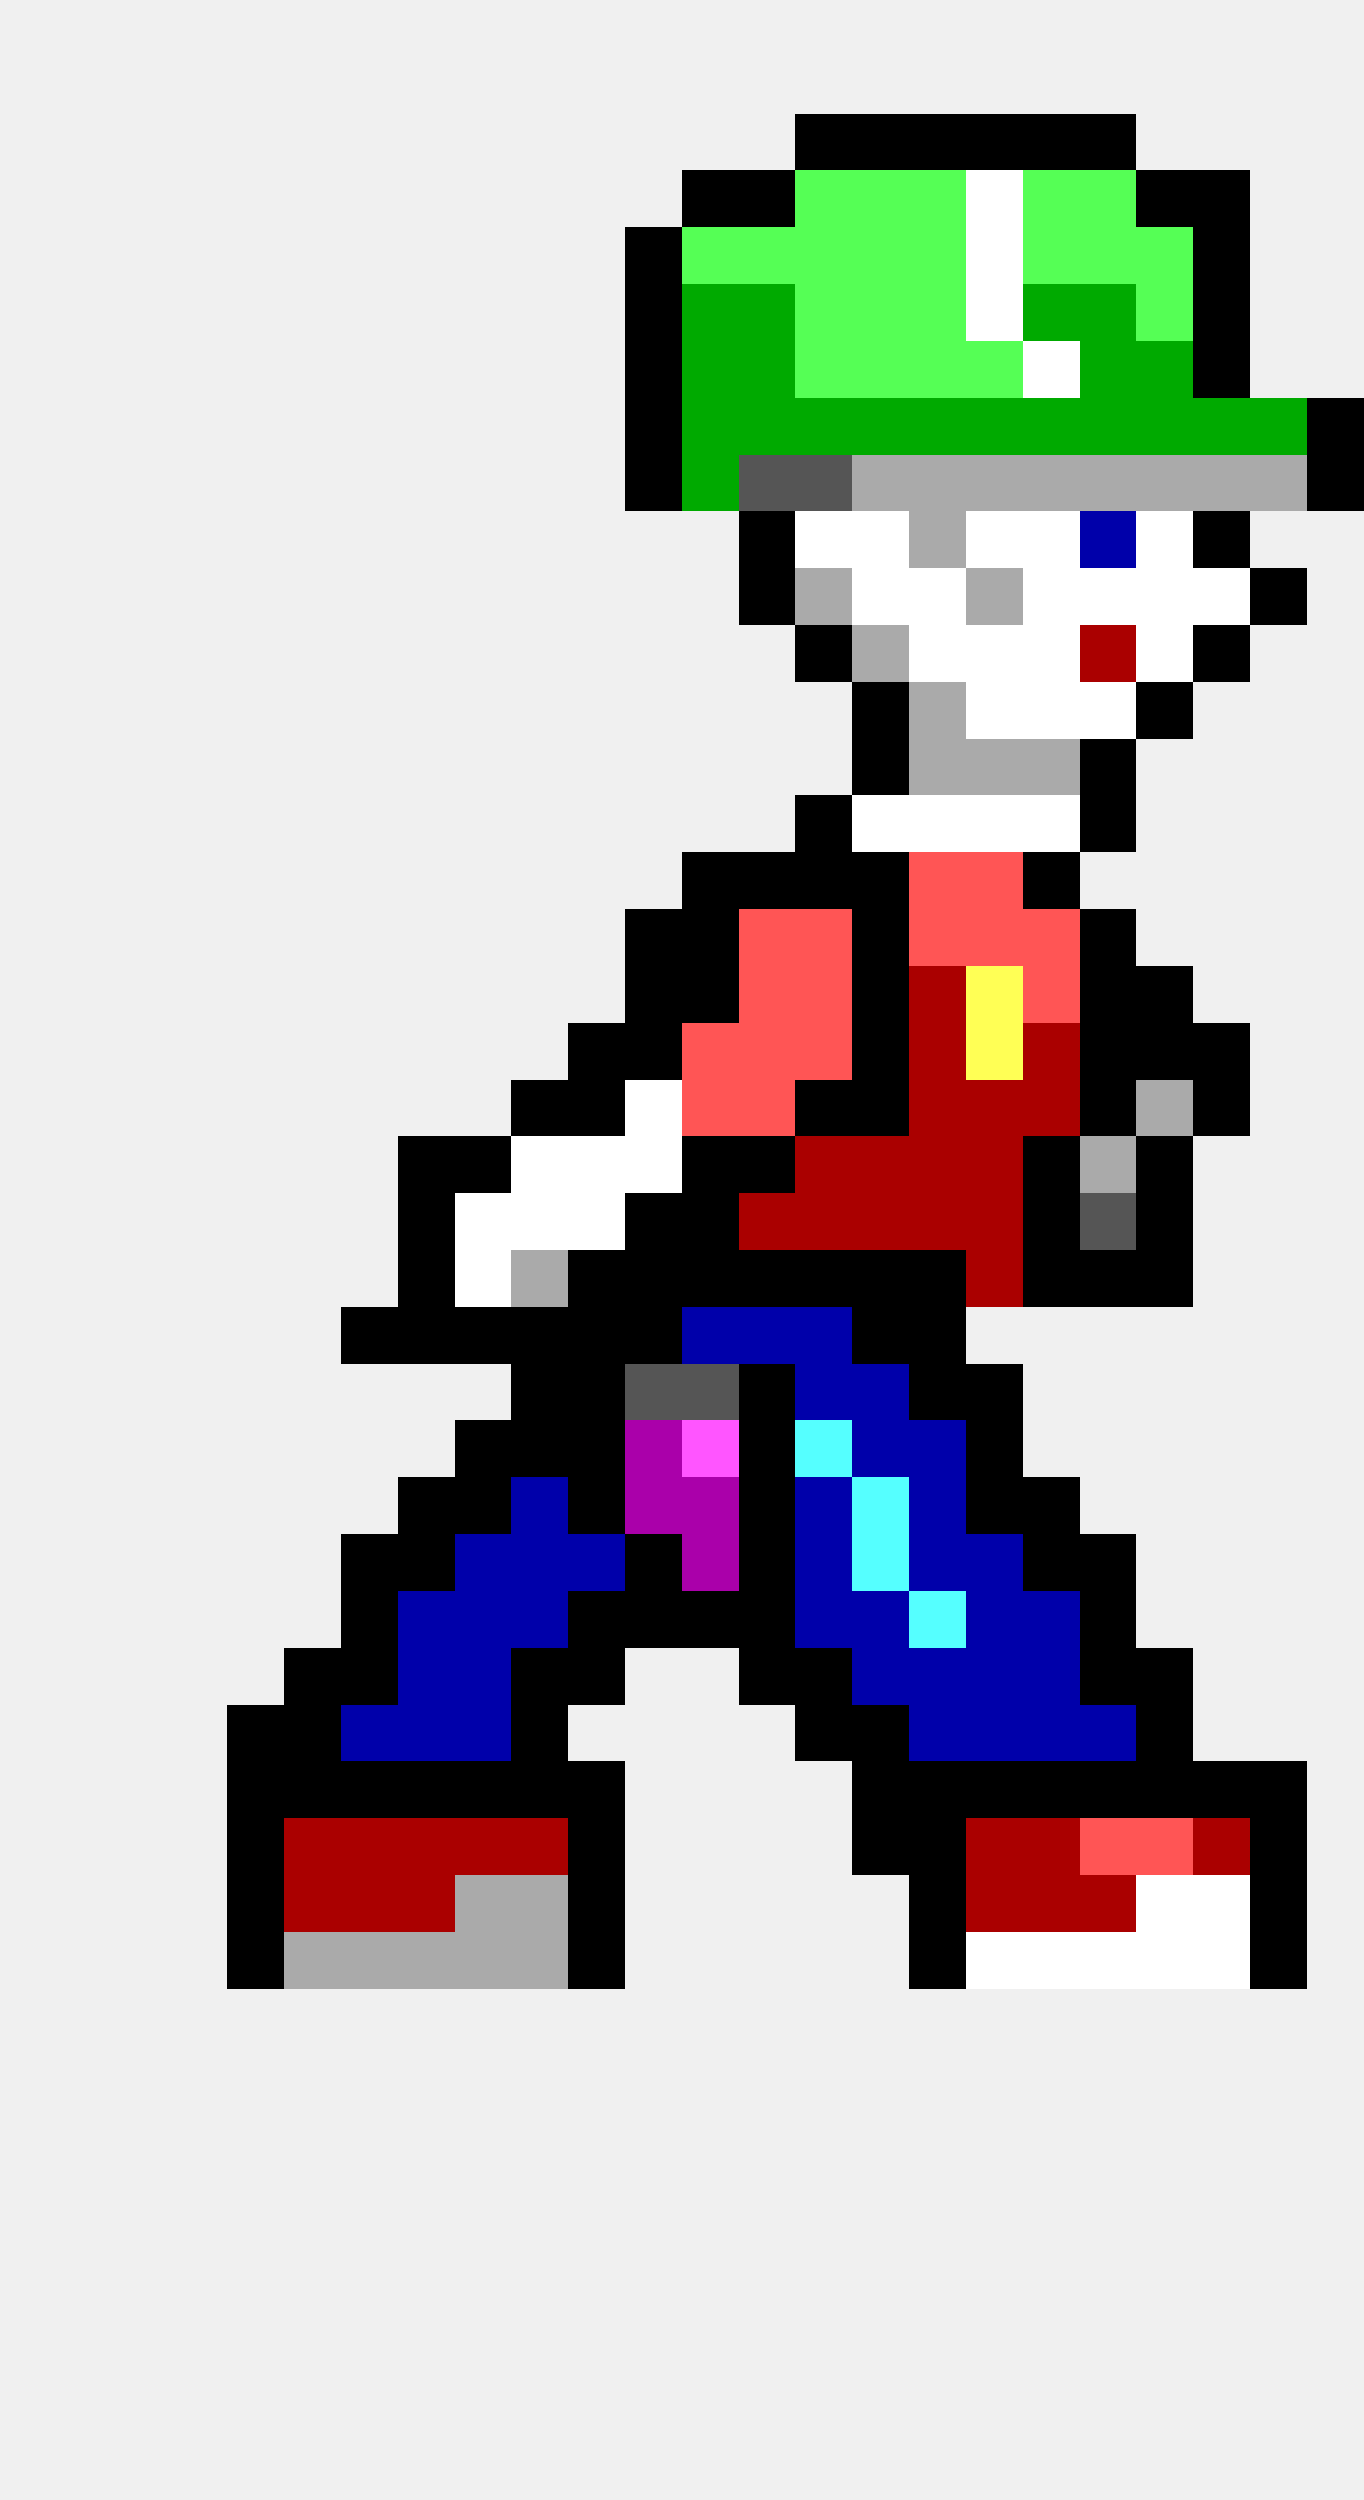
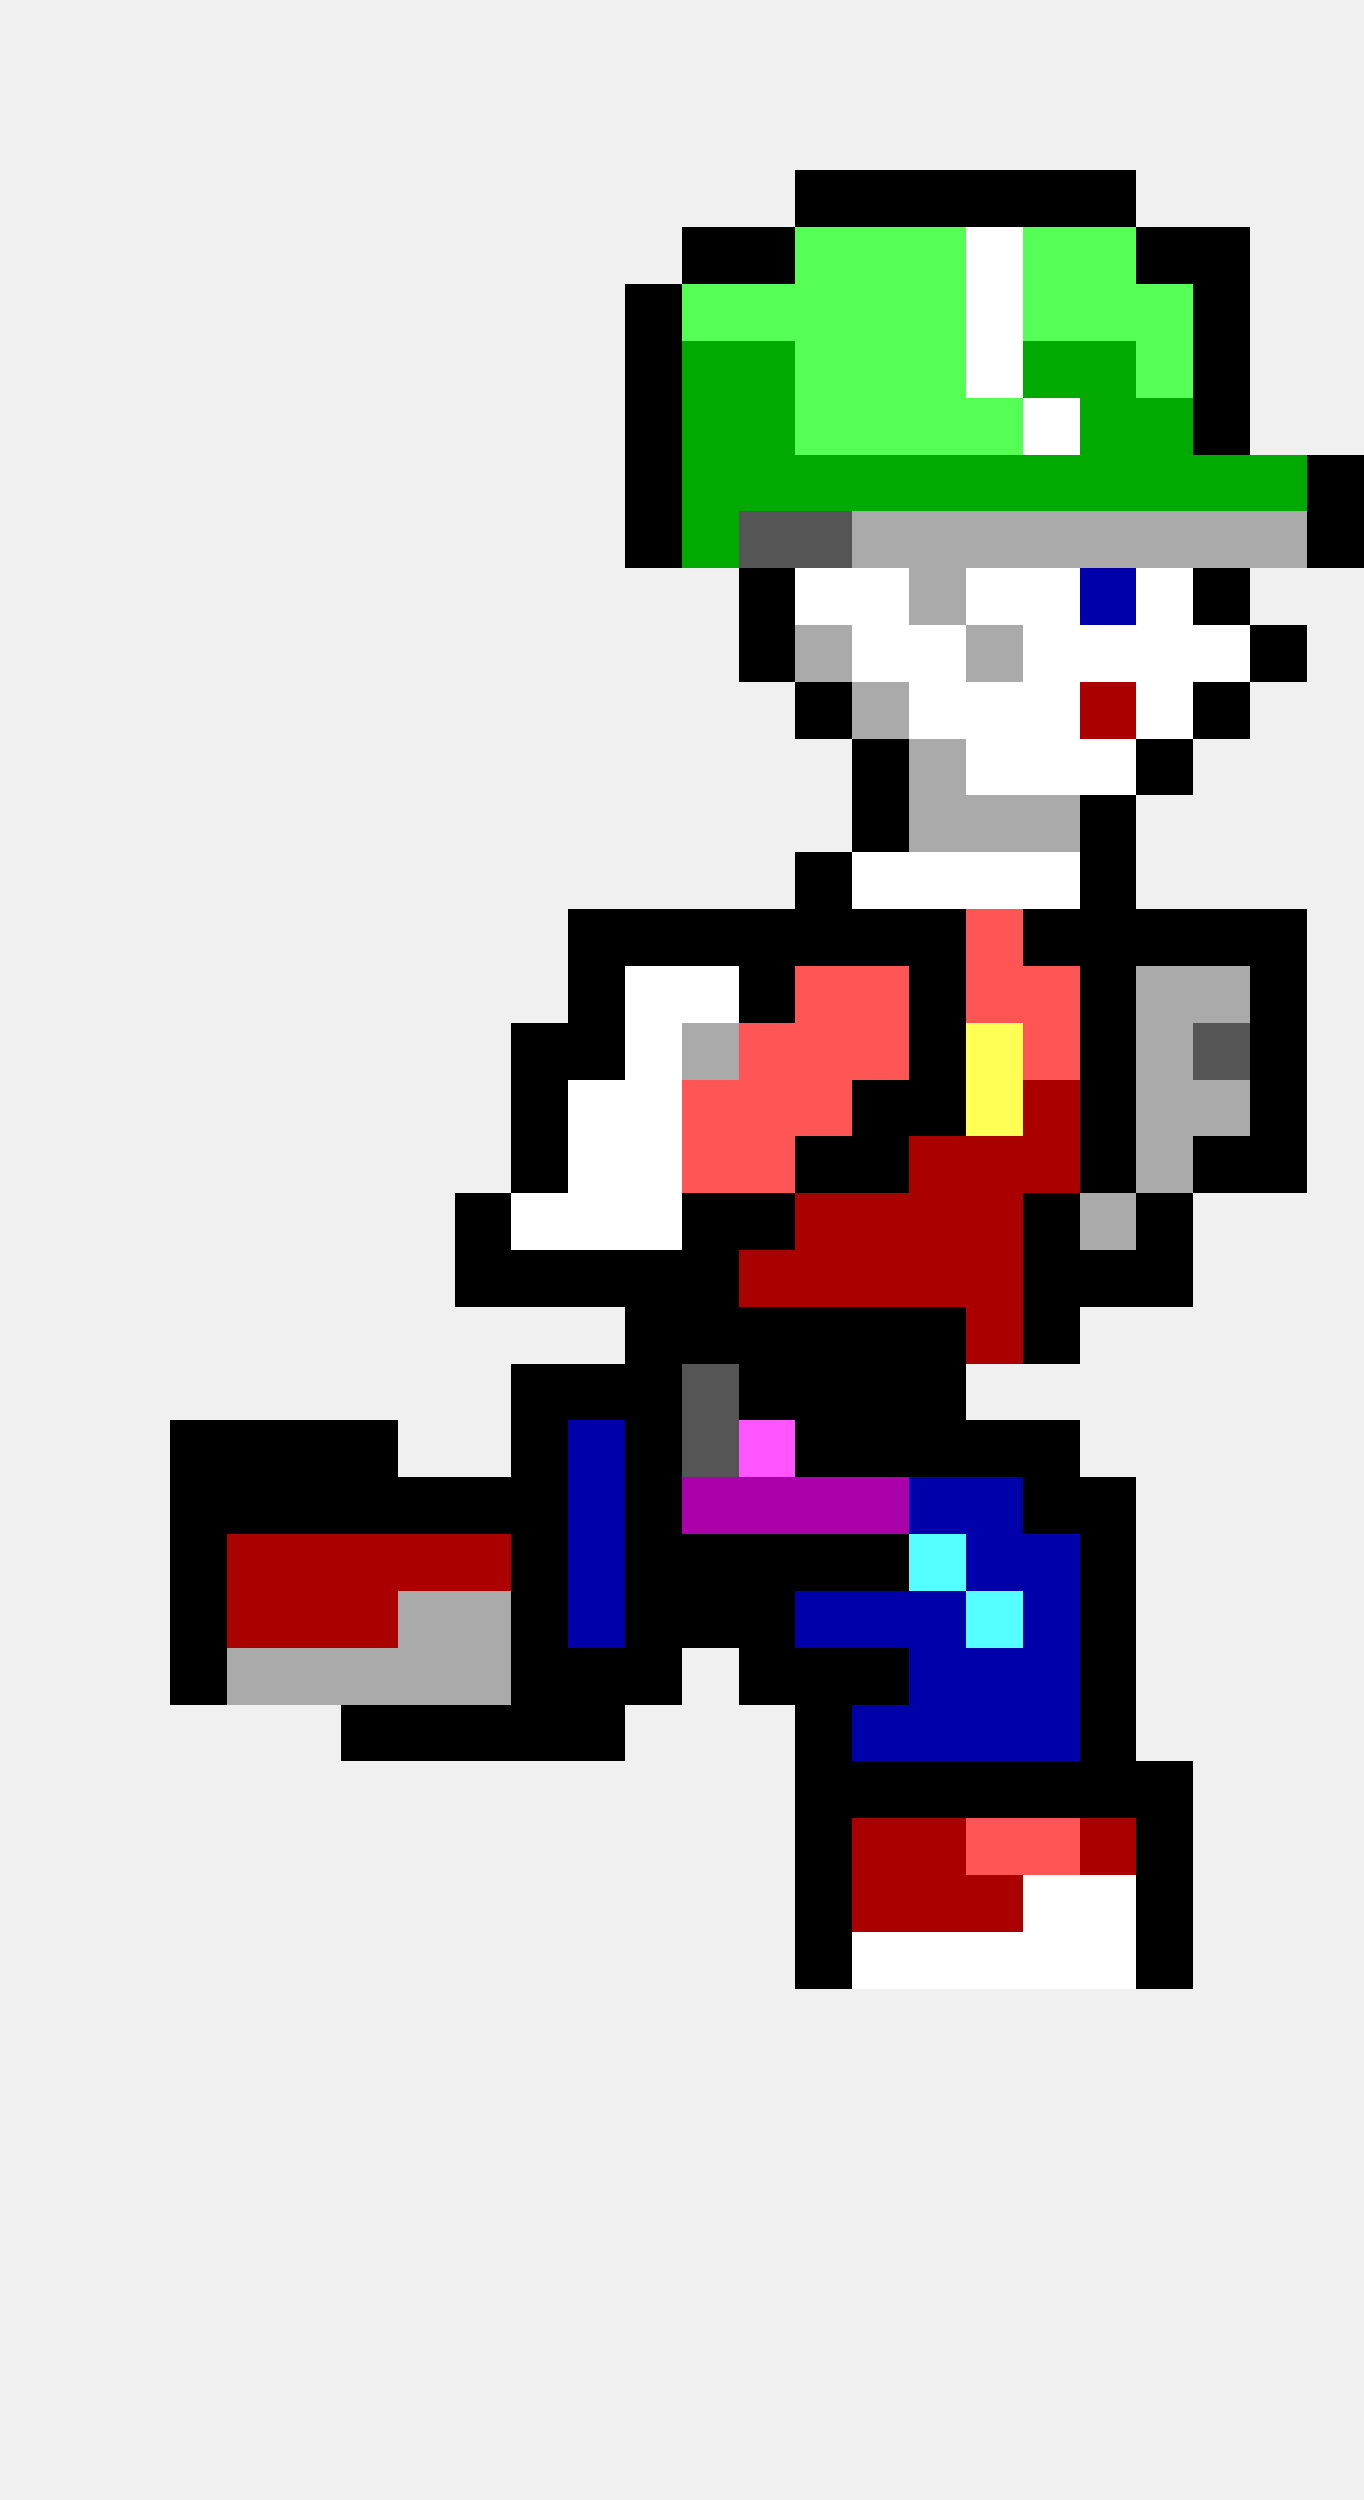
<svg xmlns="http://www.w3.org/2000/svg" width="24" height="44" viewBox="0 0 24 44" shape-rendering="crispEdges">
-   <rect x="14" y="2" width="1" height="1" fill="#000000" />
-   <rect x="15" y="2" width="1" height="1" fill="#000000" />
-   <rect x="16" y="2" width="1" height="1" fill="#000000" />
-   <rect x="17" y="2" width="1" height="1" fill="#000000" />
-   <rect x="18" y="2" width="1" height="1" fill="#000000" />
-   <rect x="19" y="2" width="1" height="1" fill="#000000" />
-   <rect x="12" y="3" width="1" height="1" fill="#000000" />
-   <rect x="13" y="3" width="1" height="1" fill="#000000" />
-   <rect x="14" y="3" width="1" height="1" fill="#55ff55" />
-   <rect x="15" y="3" width="1" height="1" fill="#55ff55" />
-   <rect x="16" y="3" width="1" height="1" fill="#55ff55" />
-   <rect x="17" y="3" width="1" height="1" fill="#ffffff" />
-   <rect x="18" y="3" width="1" height="1" fill="#55ff55" />
-   <rect x="19" y="3" width="1" height="1" fill="#55ff55" />
-   <rect x="20" y="3" width="1" height="1" fill="#000000" />
-   <rect x="21" y="3" width="1" height="1" fill="#000000" />
-   <rect x="11" y="4" width="1" height="1" fill="#000000" />
-   <rect x="12" y="4" width="1" height="1" fill="#55ff55" />
-   <rect x="13" y="4" width="1" height="1" fill="#55ff55" />
+   <rect x="14" y="3" width="1" height="1" fill="#000000" />
+   <rect x="15" y="3" width="1" height="1" fill="#000000" />
+   <rect x="16" y="3" width="1" height="1" fill="#000000" />
+   <rect x="17" y="3" width="1" height="1" fill="#000000" />
+   <rect x="18" y="3" width="1" height="1" fill="#000000" />
+   <rect x="19" y="3" width="1" height="1" fill="#000000" />
+   <rect x="12" y="4" width="1" height="1" fill="#000000" />
+   <rect x="13" y="4" width="1" height="1" fill="#000000" />
  <rect x="14" y="4" width="1" height="1" fill="#55ff55" />
  <rect x="15" y="4" width="1" height="1" fill="#55ff55" />
  <rect x="16" y="4" width="1" height="1" fill="#55ff55" />
  <rect x="17" y="4" width="1" height="1" fill="#ffffff" />
  <rect x="18" y="4" width="1" height="1" fill="#55ff55" />
  <rect x="19" y="4" width="1" height="1" fill="#55ff55" />
-   <rect x="20" y="4" width="1" height="1" fill="#55ff55" />
+   <rect x="20" y="4" width="1" height="1" fill="#000000" />
  <rect x="21" y="4" width="1" height="1" fill="#000000" />
  <rect x="11" y="5" width="1" height="1" fill="#000000" />
-   <rect x="12" y="5" width="1" height="1" fill="#00aa00" />
-   <rect x="13" y="5" width="1" height="1" fill="#00aa00" />
+   <rect x="12" y="5" width="1" height="1" fill="#55ff55" />
+   <rect x="13" y="5" width="1" height="1" fill="#55ff55" />
  <rect x="14" y="5" width="1" height="1" fill="#55ff55" />
  <rect x="15" y="5" width="1" height="1" fill="#55ff55" />
  <rect x="16" y="5" width="1" height="1" fill="#55ff55" />
  <rect x="17" y="5" width="1" height="1" fill="#ffffff" />
-   <rect x="18" y="5" width="1" height="1" fill="#00aa00" />
-   <rect x="19" y="5" width="1" height="1" fill="#00aa00" />
+   <rect x="18" y="5" width="1" height="1" fill="#55ff55" />
+   <rect x="19" y="5" width="1" height="1" fill="#55ff55" />
  <rect x="20" y="5" width="1" height="1" fill="#55ff55" />
  <rect x="21" y="5" width="1" height="1" fill="#000000" />
  <rect x="11" y="6" width="1" height="1" fill="#000000" />
  <rect x="12" y="6" width="1" height="1" fill="#00aa00" />
  <rect x="13" y="6" width="1" height="1" fill="#00aa00" />
  <rect x="14" y="6" width="1" height="1" fill="#55ff55" />
  <rect x="15" y="6" width="1" height="1" fill="#55ff55" />
  <rect x="16" y="6" width="1" height="1" fill="#55ff55" />
-   <rect x="17" y="6" width="1" height="1" fill="#55ff55" />
-   <rect x="18" y="6" width="1" height="1" fill="#ffffff" />
+   <rect x="17" y="6" width="1" height="1" fill="#ffffff" />
+   <rect x="18" y="6" width="1" height="1" fill="#00aa00" />
  <rect x="19" y="6" width="1" height="1" fill="#00aa00" />
-   <rect x="20" y="6" width="1" height="1" fill="#00aa00" />
+   <rect x="20" y="6" width="1" height="1" fill="#55ff55" />
  <rect x="21" y="6" width="1" height="1" fill="#000000" />
  <rect x="11" y="7" width="1" height="1" fill="#000000" />
  <rect x="12" y="7" width="1" height="1" fill="#00aa00" />
  <rect x="13" y="7" width="1" height="1" fill="#00aa00" />
-   <rect x="14" y="7" width="1" height="1" fill="#00aa00" />
-   <rect x="15" y="7" width="1" height="1" fill="#00aa00" />
-   <rect x="16" y="7" width="1" height="1" fill="#00aa00" />
-   <rect x="17" y="7" width="1" height="1" fill="#00aa00" />
-   <rect x="18" y="7" width="1" height="1" fill="#00aa00" />
+   <rect x="14" y="7" width="1" height="1" fill="#55ff55" />
+   <rect x="15" y="7" width="1" height="1" fill="#55ff55" />
+   <rect x="16" y="7" width="1" height="1" fill="#55ff55" />
+   <rect x="17" y="7" width="1" height="1" fill="#55ff55" />
+   <rect x="18" y="7" width="1" height="1" fill="#ffffff" />
  <rect x="19" y="7" width="1" height="1" fill="#00aa00" />
  <rect x="20" y="7" width="1" height="1" fill="#00aa00" />
-   <rect x="21" y="7" width="1" height="1" fill="#00aa00" />
-   <rect x="22" y="7" width="1" height="1" fill="#00aa00" />
-   <rect x="23" y="7" width="1" height="1" fill="#000000" />
+   <rect x="21" y="7" width="1" height="1" fill="#000000" />
  <rect x="11" y="8" width="1" height="1" fill="#000000" />
  <rect x="12" y="8" width="1" height="1" fill="#00aa00" />
-   <rect x="13" y="8" width="1" height="1" fill="#555555" />
-   <rect x="14" y="8" width="1" height="1" fill="#555555" />
-   <rect x="15" y="8" width="1" height="1" fill="#aaaaaa" />
-   <rect x="16" y="8" width="1" height="1" fill="#aaaaaa" />
-   <rect x="17" y="8" width="1" height="1" fill="#aaaaaa" />
-   <rect x="18" y="8" width="1" height="1" fill="#aaaaaa" />
-   <rect x="19" y="8" width="1" height="1" fill="#aaaaaa" />
-   <rect x="20" y="8" width="1" height="1" fill="#aaaaaa" />
-   <rect x="21" y="8" width="1" height="1" fill="#aaaaaa" />
-   <rect x="22" y="8" width="1" height="1" fill="#aaaaaa" />
+   <rect x="13" y="8" width="1" height="1" fill="#00aa00" />
+   <rect x="14" y="8" width="1" height="1" fill="#00aa00" />
+   <rect x="15" y="8" width="1" height="1" fill="#00aa00" />
+   <rect x="16" y="8" width="1" height="1" fill="#00aa00" />
+   <rect x="17" y="8" width="1" height="1" fill="#00aa00" />
+   <rect x="18" y="8" width="1" height="1" fill="#00aa00" />
+   <rect x="19" y="8" width="1" height="1" fill="#00aa00" />
+   <rect x="20" y="8" width="1" height="1" fill="#00aa00" />
+   <rect x="21" y="8" width="1" height="1" fill="#00aa00" />
+   <rect x="22" y="8" width="1" height="1" fill="#00aa00" />
  <rect x="23" y="8" width="1" height="1" fill="#000000" />
-   <rect x="13" y="9" width="1" height="1" fill="#000000" />
-   <rect x="14" y="9" width="1" height="1" fill="#ffffff" />
-   <rect x="15" y="9" width="1" height="1" fill="#ffffff" />
+   <rect x="11" y="9" width="1" height="1" fill="#000000" />
+   <rect x="12" y="9" width="1" height="1" fill="#00aa00" />
+   <rect x="13" y="9" width="1" height="1" fill="#555555" />
+   <rect x="14" y="9" width="1" height="1" fill="#555555" />
+   <rect x="15" y="9" width="1" height="1" fill="#aaaaaa" />
  <rect x="16" y="9" width="1" height="1" fill="#aaaaaa" />
-   <rect x="17" y="9" width="1" height="1" fill="#ffffff" />
-   <rect x="18" y="9" width="1" height="1" fill="#ffffff" />
-   <rect x="19" y="9" width="1" height="1" fill="#0000aa" />
-   <rect x="20" y="9" width="1" height="1" fill="#ffffff" />
-   <rect x="21" y="9" width="1" height="1" fill="#000000" />
+   <rect x="17" y="9" width="1" height="1" fill="#aaaaaa" />
+   <rect x="18" y="9" width="1" height="1" fill="#aaaaaa" />
+   <rect x="19" y="9" width="1" height="1" fill="#aaaaaa" />
+   <rect x="20" y="9" width="1" height="1" fill="#aaaaaa" />
+   <rect x="21" y="9" width="1" height="1" fill="#aaaaaa" />
+   <rect x="22" y="9" width="1" height="1" fill="#aaaaaa" />
+   <rect x="23" y="9" width="1" height="1" fill="#000000" />
  <rect x="13" y="10" width="1" height="1" fill="#000000" />
-   <rect x="14" y="10" width="1" height="1" fill="#aaaaaa" />
+   <rect x="14" y="10" width="1" height="1" fill="#ffffff" />
  <rect x="15" y="10" width="1" height="1" fill="#ffffff" />
-   <rect x="16" y="10" width="1" height="1" fill="#ffffff" />
-   <rect x="17" y="10" width="1" height="1" fill="#aaaaaa" />
+   <rect x="16" y="10" width="1" height="1" fill="#aaaaaa" />
+   <rect x="17" y="10" width="1" height="1" fill="#ffffff" />
  <rect x="18" y="10" width="1" height="1" fill="#ffffff" />
-   <rect x="19" y="10" width="1" height="1" fill="#ffffff" />
+   <rect x="19" y="10" width="1" height="1" fill="#0000aa" />
  <rect x="20" y="10" width="1" height="1" fill="#ffffff" />
-   <rect x="21" y="10" width="1" height="1" fill="#ffffff" />
-   <rect x="22" y="10" width="1" height="1" fill="#000000" />
-   <rect x="14" y="11" width="1" height="1" fill="#000000" />
-   <rect x="15" y="11" width="1" height="1" fill="#aaaaaa" />
+   <rect x="21" y="10" width="1" height="1" fill="#000000" />
+   <rect x="13" y="11" width="1" height="1" fill="#000000" />
+   <rect x="14" y="11" width="1" height="1" fill="#aaaaaa" />
+   <rect x="15" y="11" width="1" height="1" fill="#ffffff" />
  <rect x="16" y="11" width="1" height="1" fill="#ffffff" />
-   <rect x="17" y="11" width="1" height="1" fill="#ffffff" />
+   <rect x="17" y="11" width="1" height="1" fill="#aaaaaa" />
  <rect x="18" y="11" width="1" height="1" fill="#ffffff" />
-   <rect x="19" y="11" width="1" height="1" fill="#aa0000" />
+   <rect x="19" y="11" width="1" height="1" fill="#ffffff" />
  <rect x="20" y="11" width="1" height="1" fill="#ffffff" />
-   <rect x="21" y="11" width="1" height="1" fill="#000000" />
-   <rect x="15" y="12" width="1" height="1" fill="#000000" />
-   <rect x="16" y="12" width="1" height="1" fill="#aaaaaa" />
+   <rect x="21" y="11" width="1" height="1" fill="#ffffff" />
+   <rect x="22" y="11" width="1" height="1" fill="#000000" />
+   <rect x="14" y="12" width="1" height="1" fill="#000000" />
+   <rect x="15" y="12" width="1" height="1" fill="#aaaaaa" />
+   <rect x="16" y="12" width="1" height="1" fill="#ffffff" />
  <rect x="17" y="12" width="1" height="1" fill="#ffffff" />
  <rect x="18" y="12" width="1" height="1" fill="#ffffff" />
-   <rect x="19" y="12" width="1" height="1" fill="#ffffff" />
-   <rect x="20" y="12" width="1" height="1" fill="#000000" />
+   <rect x="19" y="12" width="1" height="1" fill="#aa0000" />
+   <rect x="20" y="12" width="1" height="1" fill="#ffffff" />
+   <rect x="21" y="12" width="1" height="1" fill="#000000" />
  <rect x="15" y="13" width="1" height="1" fill="#000000" />
  <rect x="16" y="13" width="1" height="1" fill="#aaaaaa" />
-   <rect x="17" y="13" width="1" height="1" fill="#aaaaaa" />
-   <rect x="18" y="13" width="1" height="1" fill="#aaaaaa" />
-   <rect x="19" y="13" width="1" height="1" fill="#000000" />
-   <rect x="14" y="14" width="1" height="1" fill="#000000" />
-   <rect x="15" y="14" width="1" height="1" fill="#ffffff" />
-   <rect x="16" y="14" width="1" height="1" fill="#ffffff" />
-   <rect x="17" y="14" width="1" height="1" fill="#ffffff" />
-   <rect x="18" y="14" width="1" height="1" fill="#ffffff" />
+   <rect x="17" y="13" width="1" height="1" fill="#ffffff" />
+   <rect x="18" y="13" width="1" height="1" fill="#ffffff" />
+   <rect x="19" y="13" width="1" height="1" fill="#ffffff" />
+   <rect x="20" y="13" width="1" height="1" fill="#000000" />
+   <rect x="15" y="14" width="1" height="1" fill="#000000" />
+   <rect x="16" y="14" width="1" height="1" fill="#aaaaaa" />
+   <rect x="17" y="14" width="1" height="1" fill="#aaaaaa" />
+   <rect x="18" y="14" width="1" height="1" fill="#aaaaaa" />
  <rect x="19" y="14" width="1" height="1" fill="#000000" />
-   <rect x="12" y="15" width="1" height="1" fill="#000000" />
-   <rect x="13" y="15" width="1" height="1" fill="#000000" />
  <rect x="14" y="15" width="1" height="1" fill="#000000" />
-   <rect x="15" y="15" width="1" height="1" fill="#000000" />
-   <rect x="16" y="15" width="1" height="1" fill="#ff5555" />
-   <rect x="17" y="15" width="1" height="1" fill="#ff5555" />
-   <rect x="18" y="15" width="1" height="1" fill="#000000" />
+   <rect x="15" y="15" width="1" height="1" fill="#ffffff" />
+   <rect x="16" y="15" width="1" height="1" fill="#ffffff" />
+   <rect x="17" y="15" width="1" height="1" fill="#ffffff" />
+   <rect x="18" y="15" width="1" height="1" fill="#ffffff" />
+   <rect x="19" y="15" width="1" height="1" fill="#000000" />
+   <rect x="10" y="16" width="1" height="1" fill="#000000" />
  <rect x="11" y="16" width="1" height="1" fill="#000000" />
  <rect x="12" y="16" width="1" height="1" fill="#000000" />
-   <rect x="13" y="16" width="1" height="1" fill="#ff5555" />
-   <rect x="14" y="16" width="1" height="1" fill="#ff5555" />
+   <rect x="13" y="16" width="1" height="1" fill="#000000" />
+   <rect x="14" y="16" width="1" height="1" fill="#000000" />
  <rect x="15" y="16" width="1" height="1" fill="#000000" />
-   <rect x="16" y="16" width="1" height="1" fill="#ff5555" />
+   <rect x="16" y="16" width="1" height="1" fill="#000000" />
  <rect x="17" y="16" width="1" height="1" fill="#ff5555" />
-   <rect x="18" y="16" width="1" height="1" fill="#ff5555" />
+   <rect x="18" y="16" width="1" height="1" fill="#000000" />
  <rect x="19" y="16" width="1" height="1" fill="#000000" />
-   <rect x="11" y="17" width="1" height="1" fill="#000000" />
-   <rect x="12" y="17" width="1" height="1" fill="#000000" />
-   <rect x="13" y="17" width="1" height="1" fill="#ff5555" />
+   <rect x="20" y="16" width="1" height="1" fill="#000000" />
+   <rect x="21" y="16" width="1" height="1" fill="#000000" />
+   <rect x="22" y="16" width="1" height="1" fill="#000000" />
+   <rect x="10" y="17" width="1" height="1" fill="#000000" />
+   <rect x="11" y="17" width="1" height="1" fill="#ffffff" />
+   <rect x="12" y="17" width="1" height="1" fill="#ffffff" />
+   <rect x="13" y="17" width="1" height="1" fill="#000000" />
  <rect x="14" y="17" width="1" height="1" fill="#ff5555" />
-   <rect x="15" y="17" width="1" height="1" fill="#000000" />
-   <rect x="16" y="17" width="1" height="1" fill="#aa0000" />
-   <rect x="17" y="17" width="1" height="1" fill="#ffff55" />
+   <rect x="15" y="17" width="1" height="1" fill="#ff5555" />
+   <rect x="16" y="17" width="1" height="1" fill="#000000" />
+   <rect x="17" y="17" width="1" height="1" fill="#ff5555" />
  <rect x="18" y="17" width="1" height="1" fill="#ff5555" />
  <rect x="19" y="17" width="1" height="1" fill="#000000" />
-   <rect x="20" y="17" width="1" height="1" fill="#000000" />
+   <rect x="20" y="17" width="1" height="1" fill="#aaaaaa" />
+   <rect x="21" y="17" width="1" height="1" fill="#aaaaaa" />
+   <rect x="22" y="17" width="1" height="1" fill="#000000" />
+   <rect x="9" y="18" width="1" height="1" fill="#000000" />
  <rect x="10" y="18" width="1" height="1" fill="#000000" />
-   <rect x="11" y="18" width="1" height="1" fill="#000000" />
-   <rect x="12" y="18" width="1" height="1" fill="#ff5555" />
+   <rect x="11" y="18" width="1" height="1" fill="#ffffff" />
+   <rect x="12" y="18" width="1" height="1" fill="#aaaaaa" />
  <rect x="13" y="18" width="1" height="1" fill="#ff5555" />
  <rect x="14" y="18" width="1" height="1" fill="#ff5555" />
-   <rect x="15" y="18" width="1" height="1" fill="#000000" />
-   <rect x="16" y="18" width="1" height="1" fill="#aa0000" />
+   <rect x="15" y="18" width="1" height="1" fill="#ff5555" />
+   <rect x="16" y="18" width="1" height="1" fill="#000000" />
  <rect x="17" y="18" width="1" height="1" fill="#ffff55" />
-   <rect x="18" y="18" width="1" height="1" fill="#aa0000" />
+   <rect x="18" y="18" width="1" height="1" fill="#ff5555" />
  <rect x="19" y="18" width="1" height="1" fill="#000000" />
-   <rect x="20" y="18" width="1" height="1" fill="#000000" />
-   <rect x="21" y="18" width="1" height="1" fill="#000000" />
+   <rect x="20" y="18" width="1" height="1" fill="#aaaaaa" />
+   <rect x="21" y="18" width="1" height="1" fill="#555555" />
+   <rect x="22" y="18" width="1" height="1" fill="#000000" />
  <rect x="9" y="19" width="1" height="1" fill="#000000" />
-   <rect x="10" y="19" width="1" height="1" fill="#000000" />
+   <rect x="10" y="19" width="1" height="1" fill="#ffffff" />
  <rect x="11" y="19" width="1" height="1" fill="#ffffff" />
  <rect x="12" y="19" width="1" height="1" fill="#ff5555" />
  <rect x="13" y="19" width="1" height="1" fill="#ff5555" />
-   <rect x="14" y="19" width="1" height="1" fill="#000000" />
+   <rect x="14" y="19" width="1" height="1" fill="#ff5555" />
  <rect x="15" y="19" width="1" height="1" fill="#000000" />
-   <rect x="16" y="19" width="1" height="1" fill="#aa0000" />
-   <rect x="17" y="19" width="1" height="1" fill="#aa0000" />
+   <rect x="16" y="19" width="1" height="1" fill="#000000" />
+   <rect x="17" y="19" width="1" height="1" fill="#ffff55" />
  <rect x="18" y="19" width="1" height="1" fill="#aa0000" />
  <rect x="19" y="19" width="1" height="1" fill="#000000" />
  <rect x="20" y="19" width="1" height="1" fill="#aaaaaa" />
-   <rect x="21" y="19" width="1" height="1" fill="#000000" />
-   <rect x="7" y="20" width="1" height="1" fill="#000000" />
-   <rect x="8" y="20" width="1" height="1" fill="#000000" />
-   <rect x="9" y="20" width="1" height="1" fill="#ffffff" />
+   <rect x="21" y="19" width="1" height="1" fill="#aaaaaa" />
+   <rect x="22" y="19" width="1" height="1" fill="#000000" />
+   <rect x="9" y="20" width="1" height="1" fill="#000000" />
  <rect x="10" y="20" width="1" height="1" fill="#ffffff" />
  <rect x="11" y="20" width="1" height="1" fill="#ffffff" />
-   <rect x="12" y="20" width="1" height="1" fill="#000000" />
-   <rect x="13" y="20" width="1" height="1" fill="#000000" />
-   <rect x="14" y="20" width="1" height="1" fill="#aa0000" />
-   <rect x="15" y="20" width="1" height="1" fill="#aa0000" />
+   <rect x="12" y="20" width="1" height="1" fill="#ff5555" />
+   <rect x="13" y="20" width="1" height="1" fill="#ff5555" />
+   <rect x="14" y="20" width="1" height="1" fill="#000000" />
+   <rect x="15" y="20" width="1" height="1" fill="#000000" />
  <rect x="16" y="20" width="1" height="1" fill="#aa0000" />
  <rect x="17" y="20" width="1" height="1" fill="#aa0000" />
-   <rect x="18" y="20" width="1" height="1" fill="#000000" />
-   <rect x="19" y="20" width="1" height="1" fill="#aaaaaa" />
-   <rect x="20" y="20" width="1" height="1" fill="#000000" />
-   <rect x="7" y="21" width="1" height="1" fill="#000000" />
-   <rect x="8" y="21" width="1" height="1" fill="#ffffff" />
+   <rect x="18" y="20" width="1" height="1" fill="#aa0000" />
+   <rect x="19" y="20" width="1" height="1" fill="#000000" />
+   <rect x="20" y="20" width="1" height="1" fill="#aaaaaa" />
+   <rect x="21" y="20" width="1" height="1" fill="#000000" />
+   <rect x="22" y="20" width="1" height="1" fill="#000000" />
+   <rect x="8" y="21" width="1" height="1" fill="#000000" />
  <rect x="9" y="21" width="1" height="1" fill="#ffffff" />
  <rect x="10" y="21" width="1" height="1" fill="#ffffff" />
-   <rect x="11" y="21" width="1" height="1" fill="#000000" />
+   <rect x="11" y="21" width="1" height="1" fill="#ffffff" />
  <rect x="12" y="21" width="1" height="1" fill="#000000" />
-   <rect x="13" y="21" width="1" height="1" fill="#aa0000" />
+   <rect x="13" y="21" width="1" height="1" fill="#000000" />
  <rect x="14" y="21" width="1" height="1" fill="#aa0000" />
  <rect x="15" y="21" width="1" height="1" fill="#aa0000" />
  <rect x="16" y="21" width="1" height="1" fill="#aa0000" />
  <rect x="17" y="21" width="1" height="1" fill="#aa0000" />
  <rect x="18" y="21" width="1" height="1" fill="#000000" />
-   <rect x="19" y="21" width="1" height="1" fill="#555555" />
+   <rect x="19" y="21" width="1" height="1" fill="#aaaaaa" />
  <rect x="20" y="21" width="1" height="1" fill="#000000" />
-   <rect x="7" y="22" width="1" height="1" fill="#000000" />
-   <rect x="8" y="22" width="1" height="1" fill="#ffffff" />
-   <rect x="9" y="22" width="1" height="1" fill="#aaaaaa" />
+   <rect x="8" y="22" width="1" height="1" fill="#000000" />
+   <rect x="9" y="22" width="1" height="1" fill="#000000" />
  <rect x="10" y="22" width="1" height="1" fill="#000000" />
  <rect x="11" y="22" width="1" height="1" fill="#000000" />
  <rect x="12" y="22" width="1" height="1" fill="#000000" />
-   <rect x="13" y="22" width="1" height="1" fill="#000000" />
-   <rect x="14" y="22" width="1" height="1" fill="#000000" />
-   <rect x="15" y="22" width="1" height="1" fill="#000000" />
-   <rect x="16" y="22" width="1" height="1" fill="#000000" />
+   <rect x="13" y="22" width="1" height="1" fill="#aa0000" />
+   <rect x="14" y="22" width="1" height="1" fill="#aa0000" />
+   <rect x="15" y="22" width="1" height="1" fill="#aa0000" />
+   <rect x="16" y="22" width="1" height="1" fill="#aa0000" />
  <rect x="17" y="22" width="1" height="1" fill="#aa0000" />
  <rect x="18" y="22" width="1" height="1" fill="#000000" />
  <rect x="19" y="22" width="1" height="1" fill="#000000" />
  <rect x="20" y="22" width="1" height="1" fill="#000000" />
-   <rect x="6" y="23" width="1" height="1" fill="#000000" />
-   <rect x="7" y="23" width="1" height="1" fill="#000000" />
-   <rect x="8" y="23" width="1" height="1" fill="#000000" />
-   <rect x="9" y="23" width="1" height="1" fill="#000000" />
-   <rect x="10" y="23" width="1" height="1" fill="#000000" />
  <rect x="11" y="23" width="1" height="1" fill="#000000" />
-   <rect x="12" y="23" width="1" height="1" fill="#0000aa" />
-   <rect x="13" y="23" width="1" height="1" fill="#0000aa" />
-   <rect x="14" y="23" width="1" height="1" fill="#0000aa" />
+   <rect x="12" y="23" width="1" height="1" fill="#000000" />
+   <rect x="13" y="23" width="1" height="1" fill="#000000" />
+   <rect x="14" y="23" width="1" height="1" fill="#000000" />
  <rect x="15" y="23" width="1" height="1" fill="#000000" />
  <rect x="16" y="23" width="1" height="1" fill="#000000" />
+   <rect x="17" y="23" width="1" height="1" fill="#aa0000" />
+   <rect x="18" y="23" width="1" height="1" fill="#000000" />
  <rect x="9" y="24" width="1" height="1" fill="#000000" />
  <rect x="10" y="24" width="1" height="1" fill="#000000" />
-   <rect x="11" y="24" width="1" height="1" fill="#555555" />
+   <rect x="11" y="24" width="1" height="1" fill="#000000" />
  <rect x="12" y="24" width="1" height="1" fill="#555555" />
  <rect x="13" y="24" width="1" height="1" fill="#000000" />
-   <rect x="14" y="24" width="1" height="1" fill="#0000aa" />
-   <rect x="15" y="24" width="1" height="1" fill="#0000aa" />
+   <rect x="14" y="24" width="1" height="1" fill="#000000" />
+   <rect x="15" y="24" width="1" height="1" fill="#000000" />
  <rect x="16" y="24" width="1" height="1" fill="#000000" />
-   <rect x="17" y="24" width="1" height="1" fill="#000000" />
-   <rect x="8" y="25" width="1" height="1" fill="#000000" />
+   <rect x="3" y="25" width="1" height="1" fill="#000000" />
+   <rect x="4" y="25" width="1" height="1" fill="#000000" />
+   <rect x="5" y="25" width="1" height="1" fill="#000000" />
+   <rect x="6" y="25" width="1" height="1" fill="#000000" />
  <rect x="9" y="25" width="1" height="1" fill="#000000" />
-   <rect x="10" y="25" width="1" height="1" fill="#000000" />
-   <rect x="11" y="25" width="1" height="1" fill="#aa00aa" />
-   <rect x="12" y="25" width="1" height="1" fill="#ff55ff" />
-   <rect x="13" y="25" width="1" height="1" fill="#000000" />
-   <rect x="14" y="25" width="1" height="1" fill="#55ffff" />
-   <rect x="15" y="25" width="1" height="1" fill="#0000aa" />
-   <rect x="16" y="25" width="1" height="1" fill="#0000aa" />
+   <rect x="10" y="25" width="1" height="1" fill="#0000aa" />
+   <rect x="11" y="25" width="1" height="1" fill="#000000" />
+   <rect x="12" y="25" width="1" height="1" fill="#555555" />
+   <rect x="13" y="25" width="1" height="1" fill="#ff55ff" />
+   <rect x="14" y="25" width="1" height="1" fill="#000000" />
+   <rect x="15" y="25" width="1" height="1" fill="#000000" />
+   <rect x="16" y="25" width="1" height="1" fill="#000000" />
  <rect x="17" y="25" width="1" height="1" fill="#000000" />
+   <rect x="18" y="25" width="1" height="1" fill="#000000" />
+   <rect x="3" y="26" width="1" height="1" fill="#000000" />
+   <rect x="4" y="26" width="1" height="1" fill="#000000" />
+   <rect x="5" y="26" width="1" height="1" fill="#000000" />
+   <rect x="6" y="26" width="1" height="1" fill="#000000" />
  <rect x="7" y="26" width="1" height="1" fill="#000000" />
  <rect x="8" y="26" width="1" height="1" fill="#000000" />
-   <rect x="9" y="26" width="1" height="1" fill="#0000aa" />
-   <rect x="10" y="26" width="1" height="1" fill="#000000" />
-   <rect x="11" y="26" width="1" height="1" fill="#aa00aa" />
+   <rect x="9" y="26" width="1" height="1" fill="#000000" />
+   <rect x="10" y="26" width="1" height="1" fill="#0000aa" />
+   <rect x="11" y="26" width="1" height="1" fill="#000000" />
  <rect x="12" y="26" width="1" height="1" fill="#aa00aa" />
-   <rect x="13" y="26" width="1" height="1" fill="#000000" />
-   <rect x="14" y="26" width="1" height="1" fill="#0000aa" />
-   <rect x="15" y="26" width="1" height="1" fill="#55ffff" />
+   <rect x="13" y="26" width="1" height="1" fill="#aa00aa" />
+   <rect x="14" y="26" width="1" height="1" fill="#aa00aa" />
+   <rect x="15" y="26" width="1" height="1" fill="#aa00aa" />
  <rect x="16" y="26" width="1" height="1" fill="#0000aa" />
-   <rect x="17" y="26" width="1" height="1" fill="#000000" />
+   <rect x="17" y="26" width="1" height="1" fill="#0000aa" />
  <rect x="18" y="26" width="1" height="1" fill="#000000" />
-   <rect x="6" y="27" width="1" height="1" fill="#000000" />
-   <rect x="7" y="27" width="1" height="1" fill="#000000" />
-   <rect x="8" y="27" width="1" height="1" fill="#0000aa" />
-   <rect x="9" y="27" width="1" height="1" fill="#0000aa" />
+   <rect x="19" y="26" width="1" height="1" fill="#000000" />
+   <rect x="3" y="27" width="1" height="1" fill="#000000" />
+   <rect x="4" y="27" width="1" height="1" fill="#aa0000" />
+   <rect x="5" y="27" width="1" height="1" fill="#aa0000" />
+   <rect x="6" y="27" width="1" height="1" fill="#aa0000" />
+   <rect x="7" y="27" width="1" height="1" fill="#aa0000" />
+   <rect x="8" y="27" width="1" height="1" fill="#aa0000" />
+   <rect x="9" y="27" width="1" height="1" fill="#000000" />
  <rect x="10" y="27" width="1" height="1" fill="#0000aa" />
  <rect x="11" y="27" width="1" height="1" fill="#000000" />
-   <rect x="12" y="27" width="1" height="1" fill="#aa00aa" />
+   <rect x="12" y="27" width="1" height="1" fill="#000000" />
  <rect x="13" y="27" width="1" height="1" fill="#000000" />
-   <rect x="14" y="27" width="1" height="1" fill="#0000aa" />
-   <rect x="15" y="27" width="1" height="1" fill="#55ffff" />
-   <rect x="16" y="27" width="1" height="1" fill="#0000aa" />
+   <rect x="14" y="27" width="1" height="1" fill="#000000" />
+   <rect x="15" y="27" width="1" height="1" fill="#000000" />
+   <rect x="16" y="27" width="1" height="1" fill="#55ffff" />
  <rect x="17" y="27" width="1" height="1" fill="#0000aa" />
-   <rect x="18" y="27" width="1" height="1" fill="#000000" />
+   <rect x="18" y="27" width="1" height="1" fill="#0000aa" />
  <rect x="19" y="27" width="1" height="1" fill="#000000" />
-   <rect x="6" y="28" width="1" height="1" fill="#000000" />
-   <rect x="7" y="28" width="1" height="1" fill="#0000aa" />
-   <rect x="8" y="28" width="1" height="1" fill="#0000aa" />
-   <rect x="9" y="28" width="1" height="1" fill="#0000aa" />
-   <rect x="10" y="28" width="1" height="1" fill="#000000" />
+   <rect x="3" y="28" width="1" height="1" fill="#000000" />
+   <rect x="4" y="28" width="1" height="1" fill="#aa0000" />
+   <rect x="5" y="28" width="1" height="1" fill="#aa0000" />
+   <rect x="6" y="28" width="1" height="1" fill="#aa0000" />
+   <rect x="7" y="28" width="1" height="1" fill="#aaaaaa" />
+   <rect x="8" y="28" width="1" height="1" fill="#aaaaaa" />
+   <rect x="9" y="28" width="1" height="1" fill="#000000" />
+   <rect x="10" y="28" width="1" height="1" fill="#0000aa" />
  <rect x="11" y="28" width="1" height="1" fill="#000000" />
  <rect x="12" y="28" width="1" height="1" fill="#000000" />
  <rect x="13" y="28" width="1" height="1" fill="#000000" />
  <rect x="14" y="28" width="1" height="1" fill="#0000aa" />
  <rect x="15" y="28" width="1" height="1" fill="#0000aa" />
-   <rect x="16" y="28" width="1" height="1" fill="#55ffff" />
-   <rect x="17" y="28" width="1" height="1" fill="#0000aa" />
+   <rect x="16" y="28" width="1" height="1" fill="#0000aa" />
+   <rect x="17" y="28" width="1" height="1" fill="#55ffff" />
  <rect x="18" y="28" width="1" height="1" fill="#0000aa" />
  <rect x="19" y="28" width="1" height="1" fill="#000000" />
-   <rect x="5" y="29" width="1" height="1" fill="#000000" />
-   <rect x="6" y="29" width="1" height="1" fill="#000000" />
-   <rect x="7" y="29" width="1" height="1" fill="#0000aa" />
-   <rect x="8" y="29" width="1" height="1" fill="#0000aa" />
+   <rect x="3" y="29" width="1" height="1" fill="#000000" />
+   <rect x="4" y="29" width="1" height="1" fill="#aaaaaa" />
+   <rect x="5" y="29" width="1" height="1" fill="#aaaaaa" />
+   <rect x="6" y="29" width="1" height="1" fill="#aaaaaa" />
+   <rect x="7" y="29" width="1" height="1" fill="#aaaaaa" />
+   <rect x="8" y="29" width="1" height="1" fill="#aaaaaa" />
  <rect x="9" y="29" width="1" height="1" fill="#000000" />
  <rect x="10" y="29" width="1" height="1" fill="#000000" />
+   <rect x="11" y="29" width="1" height="1" fill="#000000" />
  <rect x="13" y="29" width="1" height="1" fill="#000000" />
  <rect x="14" y="29" width="1" height="1" fill="#000000" />
-   <rect x="15" y="29" width="1" height="1" fill="#0000aa" />
+   <rect x="15" y="29" width="1" height="1" fill="#000000" />
  <rect x="16" y="29" width="1" height="1" fill="#0000aa" />
  <rect x="17" y="29" width="1" height="1" fill="#0000aa" />
  <rect x="18" y="29" width="1" height="1" fill="#0000aa" />
  <rect x="19" y="29" width="1" height="1" fill="#000000" />
-   <rect x="20" y="29" width="1" height="1" fill="#000000" />
-   <rect x="4" y="30" width="1" height="1" fill="#000000" />
-   <rect x="5" y="30" width="1" height="1" fill="#000000" />
-   <rect x="6" y="30" width="1" height="1" fill="#0000aa" />
-   <rect x="7" y="30" width="1" height="1" fill="#0000aa" />
-   <rect x="8" y="30" width="1" height="1" fill="#0000aa" />
+   <rect x="6" y="30" width="1" height="1" fill="#000000" />
+   <rect x="7" y="30" width="1" height="1" fill="#000000" />
+   <rect x="8" y="30" width="1" height="1" fill="#000000" />
  <rect x="9" y="30" width="1" height="1" fill="#000000" />
+   <rect x="10" y="30" width="1" height="1" fill="#000000" />
  <rect x="14" y="30" width="1" height="1" fill="#000000" />
-   <rect x="15" y="30" width="1" height="1" fill="#000000" />
+   <rect x="15" y="30" width="1" height="1" fill="#0000aa" />
  <rect x="16" y="30" width="1" height="1" fill="#0000aa" />
  <rect x="17" y="30" width="1" height="1" fill="#0000aa" />
  <rect x="18" y="30" width="1" height="1" fill="#0000aa" />
-   <rect x="19" y="30" width="1" height="1" fill="#0000aa" />
-   <rect x="20" y="30" width="1" height="1" fill="#000000" />
-   <rect x="4" y="31" width="1" height="1" fill="#000000" />
-   <rect x="5" y="31" width="1" height="1" fill="#000000" />
-   <rect x="6" y="31" width="1" height="1" fill="#000000" />
-   <rect x="7" y="31" width="1" height="1" fill="#000000" />
-   <rect x="8" y="31" width="1" height="1" fill="#000000" />
-   <rect x="9" y="31" width="1" height="1" fill="#000000" />
-   <rect x="10" y="31" width="1" height="1" fill="#000000" />
+   <rect x="19" y="30" width="1" height="1" fill="#000000" />
+   <rect x="14" y="31" width="1" height="1" fill="#000000" />
  <rect x="15" y="31" width="1" height="1" fill="#000000" />
  <rect x="16" y="31" width="1" height="1" fill="#000000" />
  <rect x="17" y="31" width="1" height="1" fill="#000000" />
  <rect x="18" y="31" width="1" height="1" fill="#000000" />
  <rect x="19" y="31" width="1" height="1" fill="#000000" />
  <rect x="20" y="31" width="1" height="1" fill="#000000" />
-   <rect x="21" y="31" width="1" height="1" fill="#000000" />
-   <rect x="22" y="31" width="1" height="1" fill="#000000" />
-   <rect x="4" y="32" width="1" height="1" fill="#000000" />
-   <rect x="5" y="32" width="1" height="1" fill="#aa0000" />
-   <rect x="6" y="32" width="1" height="1" fill="#aa0000" />
-   <rect x="7" y="32" width="1" height="1" fill="#aa0000" />
-   <rect x="8" y="32" width="1" height="1" fill="#aa0000" />
-   <rect x="9" y="32" width="1" height="1" fill="#aa0000" />
-   <rect x="10" y="32" width="1" height="1" fill="#000000" />
-   <rect x="15" y="32" width="1" height="1" fill="#000000" />
-   <rect x="16" y="32" width="1" height="1" fill="#000000" />
-   <rect x="17" y="32" width="1" height="1" fill="#aa0000" />
-   <rect x="18" y="32" width="1" height="1" fill="#aa0000" />
-   <rect x="19" y="32" width="1" height="1" fill="#ff5555" />
-   <rect x="20" y="32" width="1" height="1" fill="#ff5555" />
-   <rect x="21" y="32" width="1" height="1" fill="#aa0000" />
-   <rect x="22" y="32" width="1" height="1" fill="#000000" />
-   <rect x="4" y="33" width="1" height="1" fill="#000000" />
-   <rect x="5" y="33" width="1" height="1" fill="#aa0000" />
-   <rect x="6" y="33" width="1" height="1" fill="#aa0000" />
-   <rect x="7" y="33" width="1" height="1" fill="#aa0000" />
-   <rect x="8" y="33" width="1" height="1" fill="#aaaaaa" />
-   <rect x="9" y="33" width="1" height="1" fill="#aaaaaa" />
-   <rect x="10" y="33" width="1" height="1" fill="#000000" />
-   <rect x="16" y="33" width="1" height="1" fill="#000000" />
+   <rect x="14" y="32" width="1" height="1" fill="#000000" />
+   <rect x="15" y="32" width="1" height="1" fill="#aa0000" />
+   <rect x="16" y="32" width="1" height="1" fill="#aa0000" />
+   <rect x="17" y="32" width="1" height="1" fill="#ff5555" />
+   <rect x="18" y="32" width="1" height="1" fill="#ff5555" />
+   <rect x="19" y="32" width="1" height="1" fill="#aa0000" />
+   <rect x="20" y="32" width="1" height="1" fill="#000000" />
+   <rect x="14" y="33" width="1" height="1" fill="#000000" />
+   <rect x="15" y="33" width="1" height="1" fill="#aa0000" />
+   <rect x="16" y="33" width="1" height="1" fill="#aa0000" />
  <rect x="17" y="33" width="1" height="1" fill="#aa0000" />
-   <rect x="18" y="33" width="1" height="1" fill="#aa0000" />
-   <rect x="19" y="33" width="1" height="1" fill="#aa0000" />
-   <rect x="20" y="33" width="1" height="1" fill="#ffffff" />
-   <rect x="21" y="33" width="1" height="1" fill="#ffffff" />
-   <rect x="22" y="33" width="1" height="1" fill="#000000" />
-   <rect x="4" y="34" width="1" height="1" fill="#000000" />
-   <rect x="5" y="34" width="1" height="1" fill="#aaaaaa" />
-   <rect x="6" y="34" width="1" height="1" fill="#aaaaaa" />
-   <rect x="7" y="34" width="1" height="1" fill="#aaaaaa" />
-   <rect x="8" y="34" width="1" height="1" fill="#aaaaaa" />
-   <rect x="9" y="34" width="1" height="1" fill="#aaaaaa" />
-   <rect x="10" y="34" width="1" height="1" fill="#000000" />
-   <rect x="16" y="34" width="1" height="1" fill="#000000" />
+   <rect x="18" y="33" width="1" height="1" fill="#ffffff" />
+   <rect x="19" y="33" width="1" height="1" fill="#ffffff" />
+   <rect x="20" y="33" width="1" height="1" fill="#000000" />
+   <rect x="14" y="34" width="1" height="1" fill="#000000" />
+   <rect x="15" y="34" width="1" height="1" fill="#ffffff" />
+   <rect x="16" y="34" width="1" height="1" fill="#ffffff" />
  <rect x="17" y="34" width="1" height="1" fill="#ffffff" />
  <rect x="18" y="34" width="1" height="1" fill="#ffffff" />
  <rect x="19" y="34" width="1" height="1" fill="#ffffff" />
-   <rect x="20" y="34" width="1" height="1" fill="#ffffff" />
-   <rect x="21" y="34" width="1" height="1" fill="#ffffff" />
-   <rect x="22" y="34" width="1" height="1" fill="#000000" />
+   <rect x="20" y="34" width="1" height="1" fill="#000000" />
</svg>
